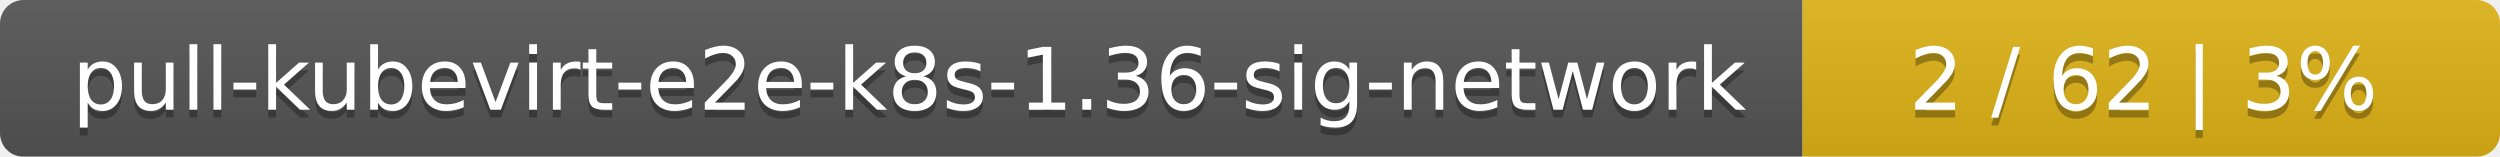
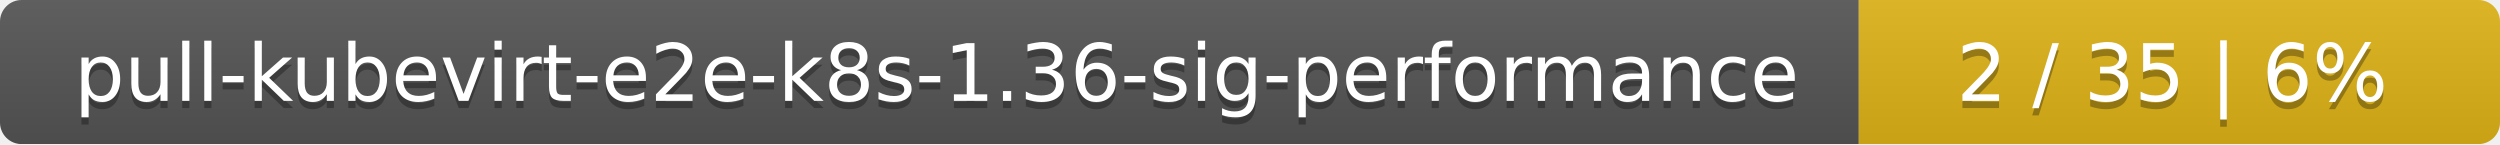
- <svg xmlns="http://www.w3.org/2000/svg" width="319" height="20">
+ <svg xmlns="http://www.w3.org/2000/svg" width="347" height="20">
  <linearGradient id="smooth" x2="0" y2="100%">
    <stop offset="0" stop-color="#bbb" stop-opacity=".1" />
    <stop offset="1" stop-opacity=".1" />
  </linearGradient>
  <mask id="round">
-     <rect width="319" height="20" rx="3" fill="#fff" />
+     <rect width="347" height="20" rx="3" fill="#fff" />
  </mask>
  <g mask="url(#round)">
-     <rect width="230" height="20" fill="#555" />
-     <rect x="230" width="89" height="20" fill="#dfb317" />
-     <rect width="319" height="20" fill="url(#smooth)" />
+     <rect width="258" height="20" fill="#555" />
+     <rect x="258" width="89" height="20" fill="#dfb317" />
+     <rect width="347" height="20" fill="url(#smooth)" />
  </g>
  <g fill="#fff" text-anchor="middle" font-family="DejaVu Sans,Verdana,Geneva,sans-serif" font-size="11">
-     <text x="116" y="15" fill="#010101" fill-opacity=".3">pull-kubevirt-e2e-k8s-1.36-sig-network</text>
-     <text x="116" y="14">pull-kubevirt-e2e-k8s-1.36-sig-network</text>
-     <text x="273.5" y="15" fill="#010101" fill-opacity=".3">2 / 62    |    3%</text>
-     <text x="273.5" y="14">2 / 62    |    3%</text>
+     <text x="130" y="15" fill="#010101" fill-opacity=".3">pull-kubevirt-e2e-k8s-1.36-sig-performance</text>
+     <text x="130" y="14">pull-kubevirt-e2e-k8s-1.36-sig-performance</text>
+     <text x="301.5" y="15" fill="#010101" fill-opacity=".3">2 / 35    |    6%</text>
+     <text x="301.5" y="14">2 / 35    |    6%</text>
  </g>
</svg>
